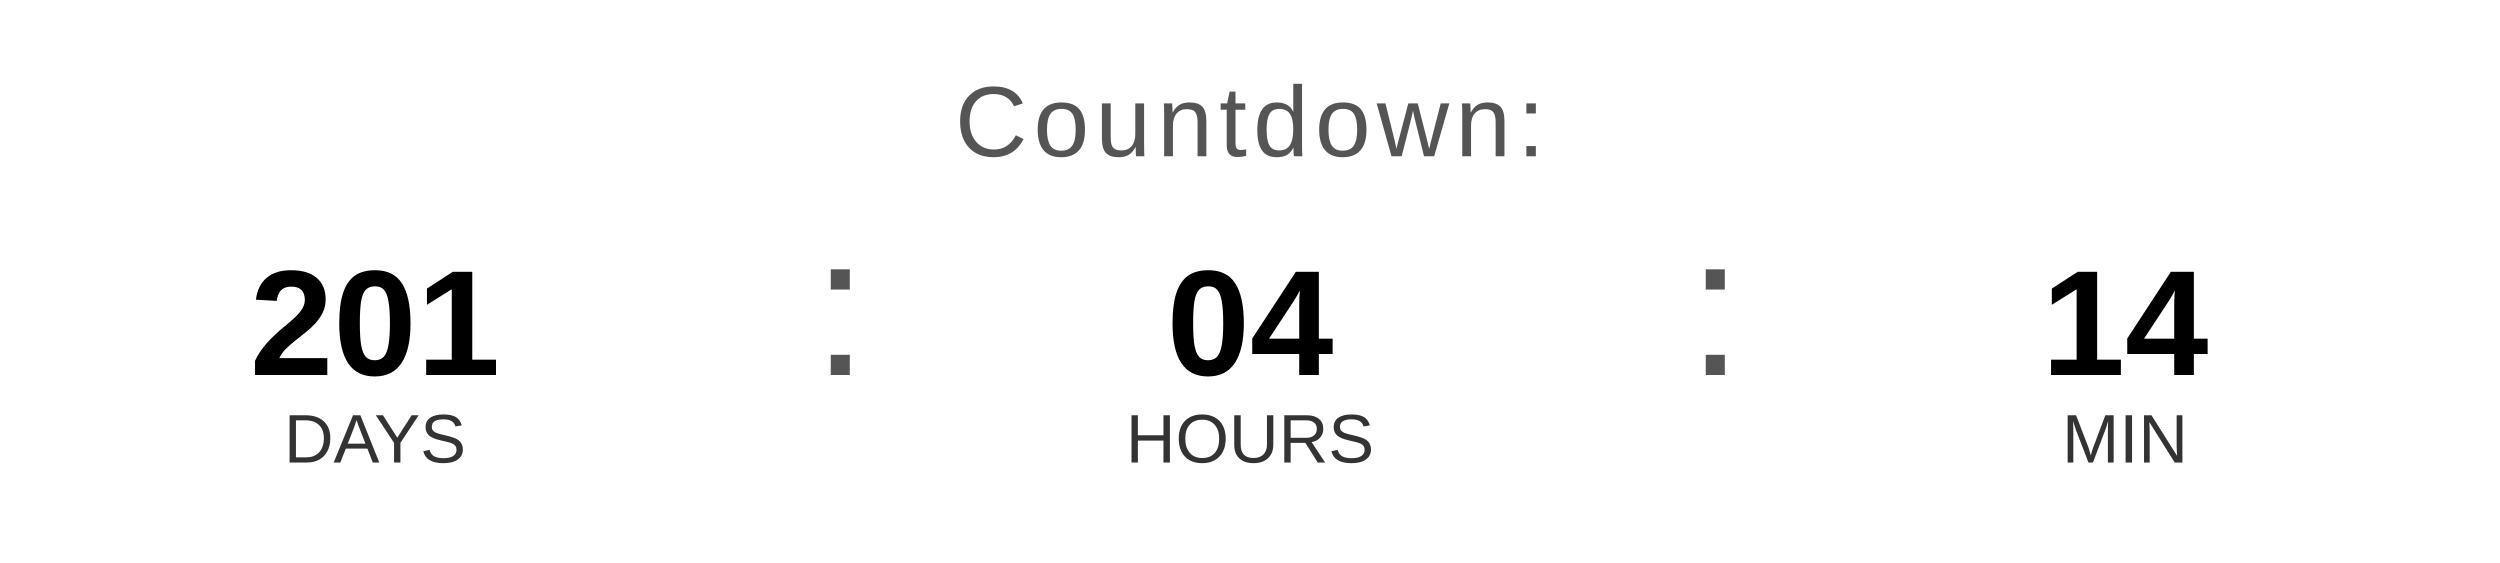
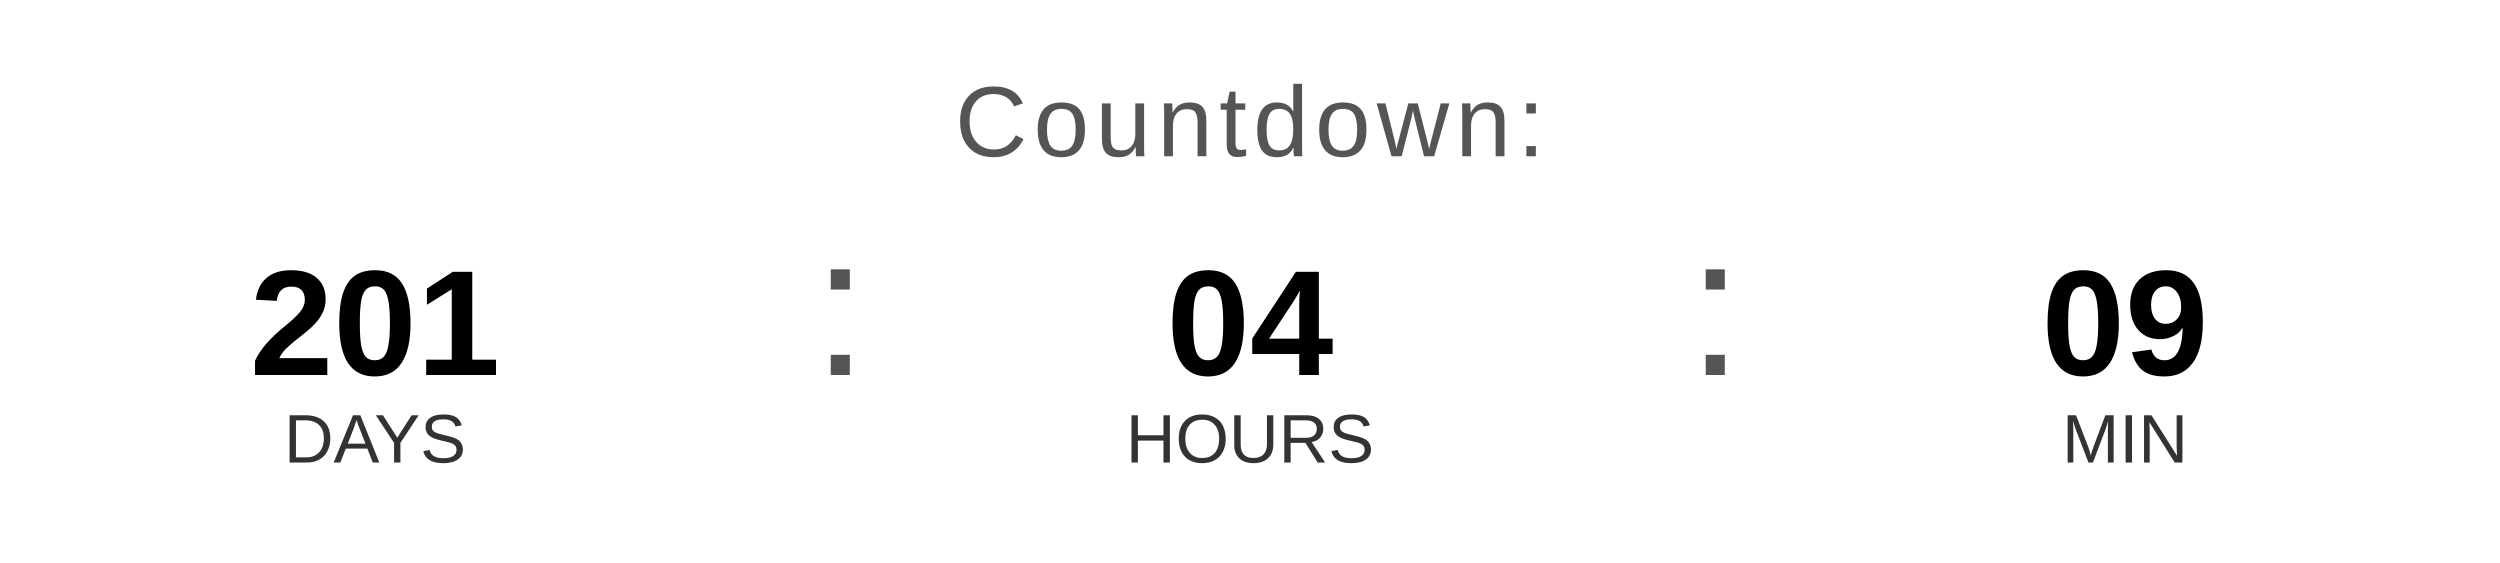
<svg xmlns="http://www.w3.org/2000/svg" width="400" height="90" viewBox="0 0 400 90">
  <text x="200" y="25" font-family="Arial, Helvetica, sans-serif" font-size="16" fill="#555555" text-anchor="middle" letter-spacing="1">
    Countdown:
  </text>
  <text x="60" y="60" font-family="Arial, Helvetica, sans-serif" font-size="24" font-weight="bold" fill="#000000" text-anchor="middle">201</text>
  <text x="60" y="74" font-family="Arial, Helvetica, sans-serif" font-size="11" fill="#333333" text-anchor="middle">DAYS</text>
  <text x="130" y="60" font-family="Arial, sans-serif" font-size="32" fill="#555555">:</text>
  <text x="200" y="60" font-family="Arial, Helvetica, sans-serif" font-size="24" font-weight="bold" fill="#000000" text-anchor="middle">04</text>
  <text x="200" y="74" font-family="Arial, Helvetica, sans-serif" font-size="11" fill="#333333" text-anchor="middle">HOURS</text>
  <text x="270" y="60" font-family="Arial, sans-serif" font-size="32" fill="#555555">:</text>
-   <text x="340" y="60" font-family="Arial, Helvetica, sans-serif" font-size="24" font-weight="bold" fill="#000000" text-anchor="middle">14</text>
+   <text x="340" y="60" font-family="Arial, Helvetica, sans-serif" font-size="24" font-weight="bold" fill="#000000" text-anchor="middle">09</text>
  <text x="340" y="74" font-family="Arial, Helvetica, sans-serif" font-size="11" fill="#333333" text-anchor="middle">MIN</text>
</svg>
